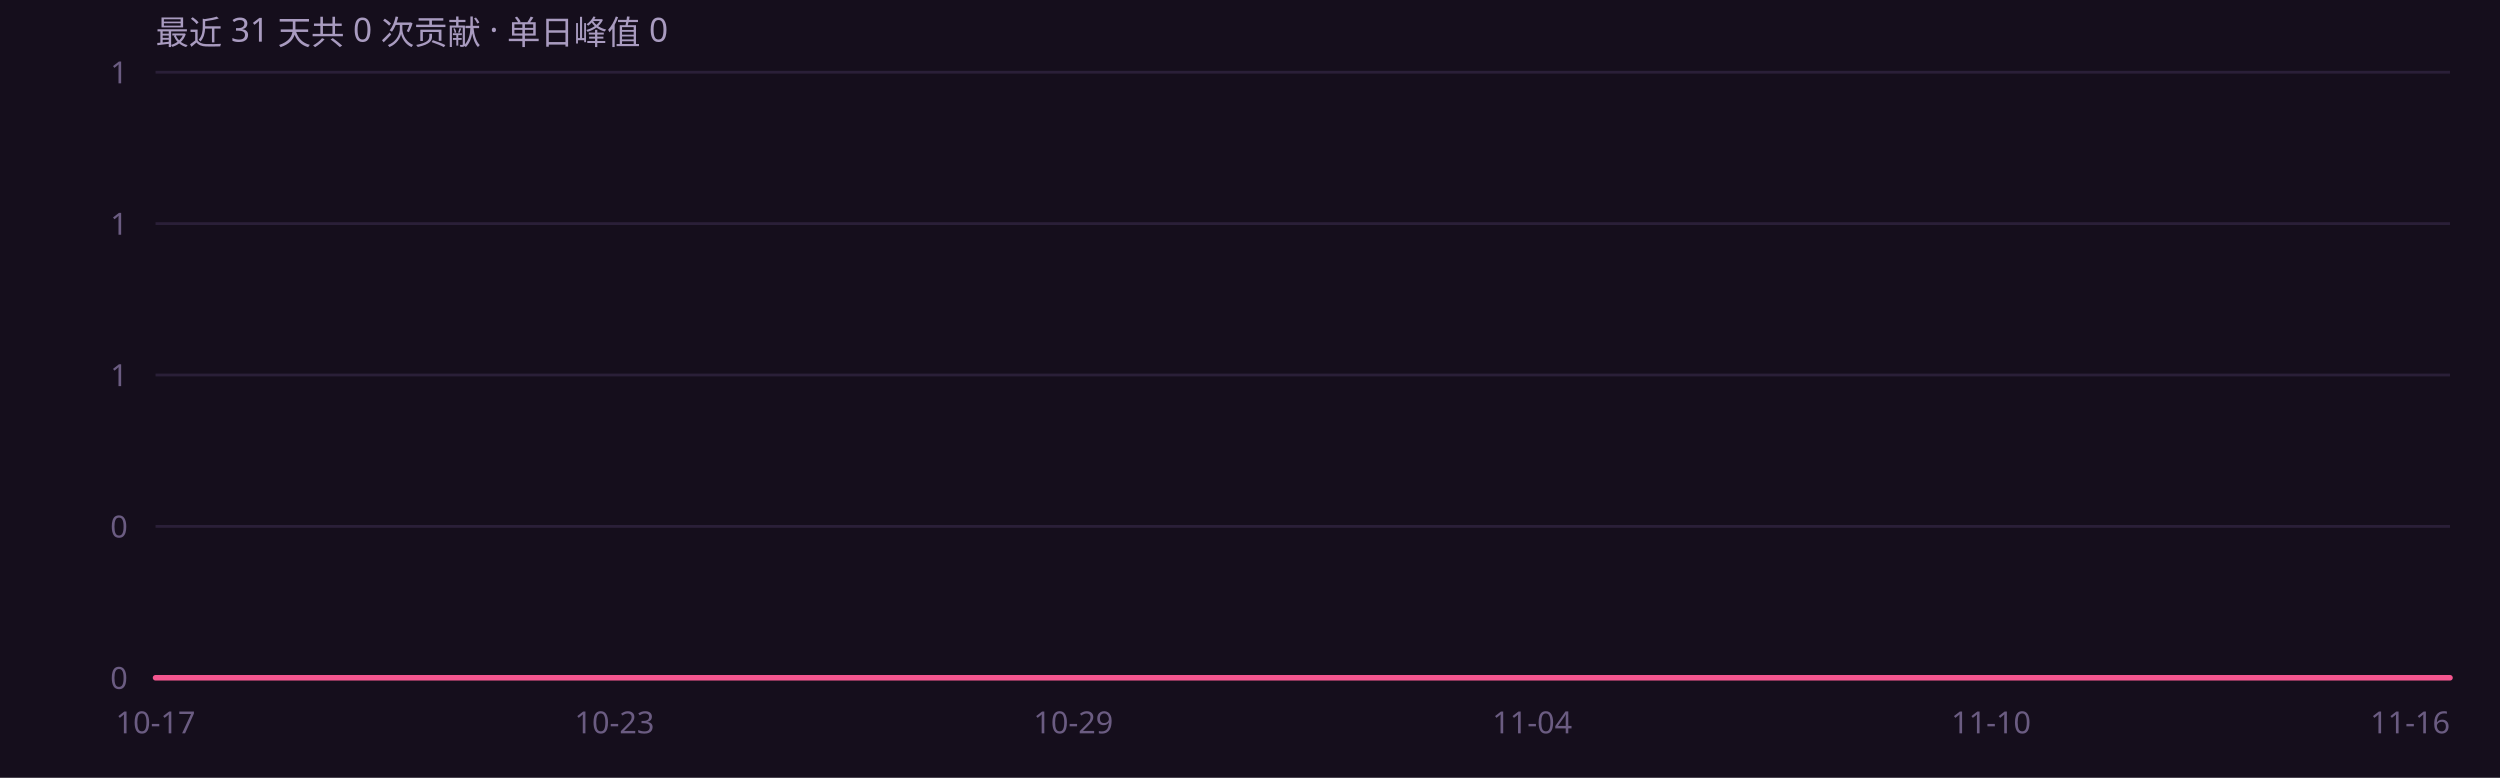
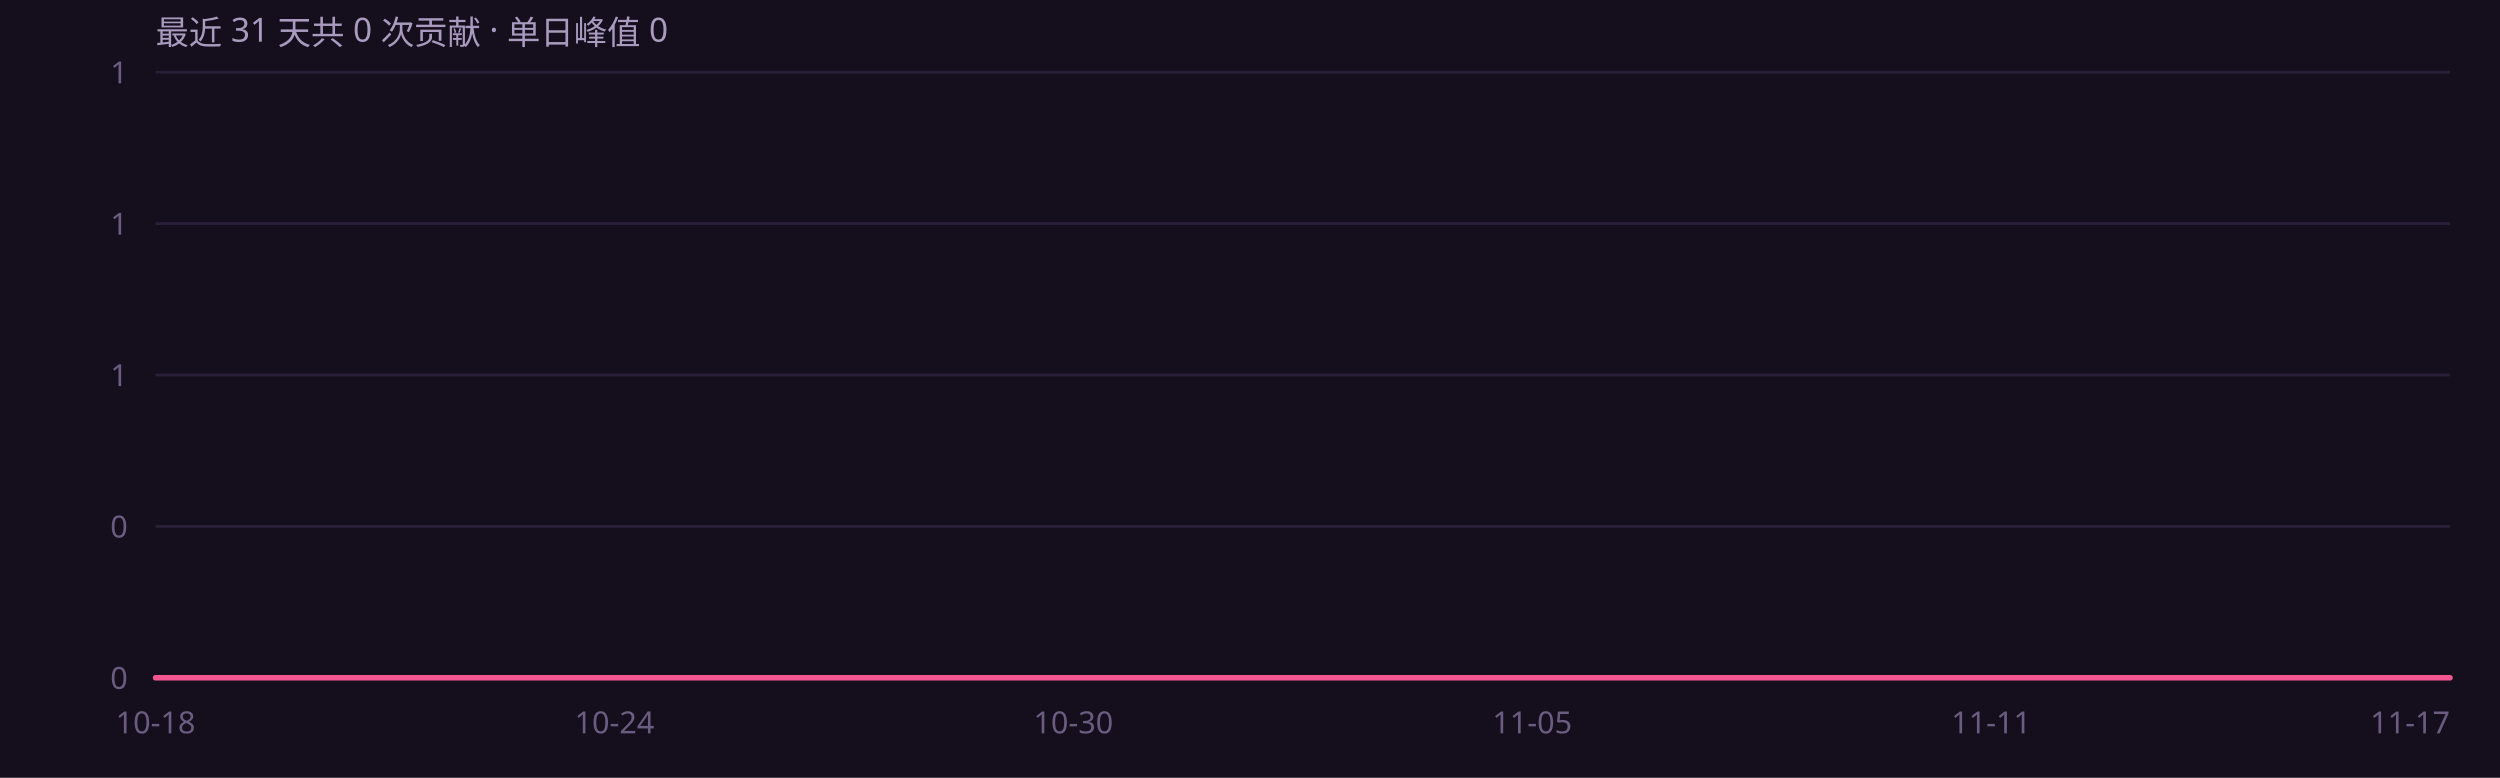
<svg xmlns="http://www.w3.org/2000/svg" width="900" height="280" viewBox="0 0 900 280" role="img" font-family="'Segoe UI',system-ui,-apple-system,'PingFang SC','Microsoft YaHei',sans-serif">
  <rect width="900" height="280" fill="#150e1c" />
  <defs>
    <linearGradient id="ag" x1="0" y1="0" x2="0" y2="1">
      <stop offset="0%" stop-color="#f4568f" stop-opacity=".45" />
      <stop offset="100%" stop-color="#f4568f" stop-opacity="0" />
    </linearGradient>
  </defs>
  <line x1="56" y1="244.0" x2="882" y2="244.0" stroke="#2a1f38" stroke-width="1" />
  <text x="46" y="248.0" text-anchor="end" font-size="11" fill="#6b5c82">0</text>
  <line x1="56" y1="189.5" x2="882" y2="189.5" stroke="#2a1f38" stroke-width="1" />
  <text x="46" y="193.5" text-anchor="end" font-size="11" fill="#6b5c82">0</text>
  <line x1="56" y1="135.0" x2="882" y2="135.0" stroke="#2a1f38" stroke-width="1" />
  <text x="46" y="139.0" text-anchor="end" font-size="11" fill="#6b5c82">1</text>
  <line x1="56" y1="80.5" x2="882" y2="80.5" stroke="#2a1f38" stroke-width="1" />
  <text x="46" y="84.5" text-anchor="end" font-size="11" fill="#6b5c82">1</text>
  <line x1="56" y1="26.0" x2="882" y2="26.0" stroke="#2a1f38" stroke-width="1" />
  <text x="46" y="30.0" text-anchor="end" font-size="11" fill="#6b5c82">1</text>
  <path d="M56.0 244.0 L83.5 244.0 L111.1 244.0 L138.6 244.0 L166.1 244.0 L193.7 244.0 L221.2 244.0 L248.7 244.0 L276.3 244.0 L303.8 244.0 L331.3 244.0 L358.9 244.0 L386.4 244.0 L413.9 244.0 L441.5 244.0 L469.0 244.0 L496.5 244.0 L524.1 244.0 L551.6 244.0 L579.1 244.0 L606.7 244.0 L634.2 244.0 L661.7 244.0 L689.3 244.0 L716.8 244.0 L744.3 244.0 L771.9 244.0 L799.4 244.0 L826.9 244.0 L854.5 244.0 L882.0 244.0 L 882.0 244 L 56.0 244 Z" fill="url(#ag)" />
  <path d="M56.0 244.0 L83.5 244.0 L111.1 244.0 L138.6 244.0 L166.1 244.0 L193.7 244.0 L221.2 244.0 L248.7 244.0 L276.3 244.0 L303.8 244.0 L331.3 244.0 L358.9 244.0 L386.4 244.0 L413.9 244.0 L441.5 244.0 L469.0 244.0 L496.5 244.0 L524.1 244.0 L551.6 244.0 L579.1 244.0 L606.7 244.0 L634.2 244.0 L661.7 244.0 L689.3 244.0 L716.8 244.0 L744.3 244.0 L771.9 244.0 L799.4 244.0 L826.9 244.0 L854.5 244.0 L882.0 244.0" fill="none" stroke="#f4568f" stroke-width="2" stroke-linejoin="round" stroke-linecap="round" />
-   <text x="56.0" y="264" text-anchor="middle" font-size="11" fill="#6b5c82">10-17</text>
-   <text x="221.2" y="264" text-anchor="middle" font-size="11" fill="#6b5c82">10-23</text>
-   <text x="386.4" y="264" text-anchor="middle" font-size="11" fill="#6b5c82">10-29</text>
-   <text x="551.6" y="264" text-anchor="middle" font-size="11" fill="#6b5c82">11-04</text>
-   <text x="716.8" y="264" text-anchor="middle" font-size="11" fill="#6b5c82">11-10</text>
-   <text x="882.0" y="264" text-anchor="end" font-size="11" fill="#6b5c82">11-16</text>
+   <text x="56.0" y="264" text-anchor="middle" font-size="11" fill="#6b5c82">10-18</text>
+   <text x="221.2" y="264" text-anchor="middle" font-size="11" fill="#6b5c82">10-24</text>
+   <text x="386.4" y="264" text-anchor="middle" font-size="11" fill="#6b5c82">10-30</text>
+   <text x="551.6" y="264" text-anchor="middle" font-size="11" fill="#6b5c82">11-05</text>
+   <text x="716.8" y="264" text-anchor="middle" font-size="11" fill="#6b5c82">11-11</text>
+   <text x="882.0" y="264" text-anchor="end" font-size="11" fill="#6b5c82">11-17</text>
  <text x="56" y="16" font-size="12" fill="#a99bc0">最近 31 天共 0 次贡献 · 单日峰值 0</text>
</svg>
